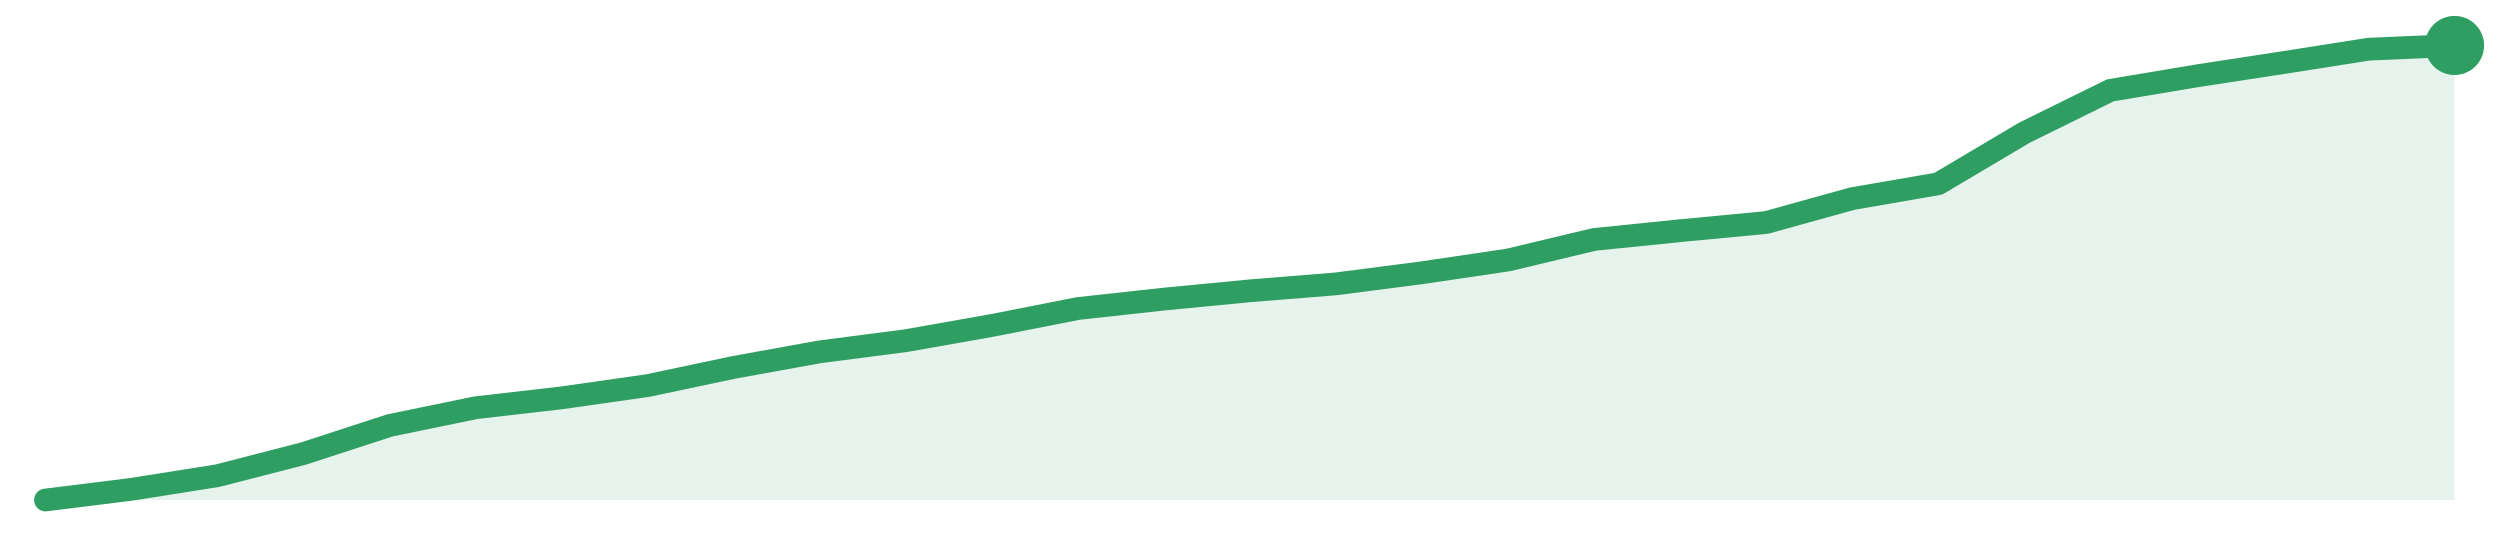
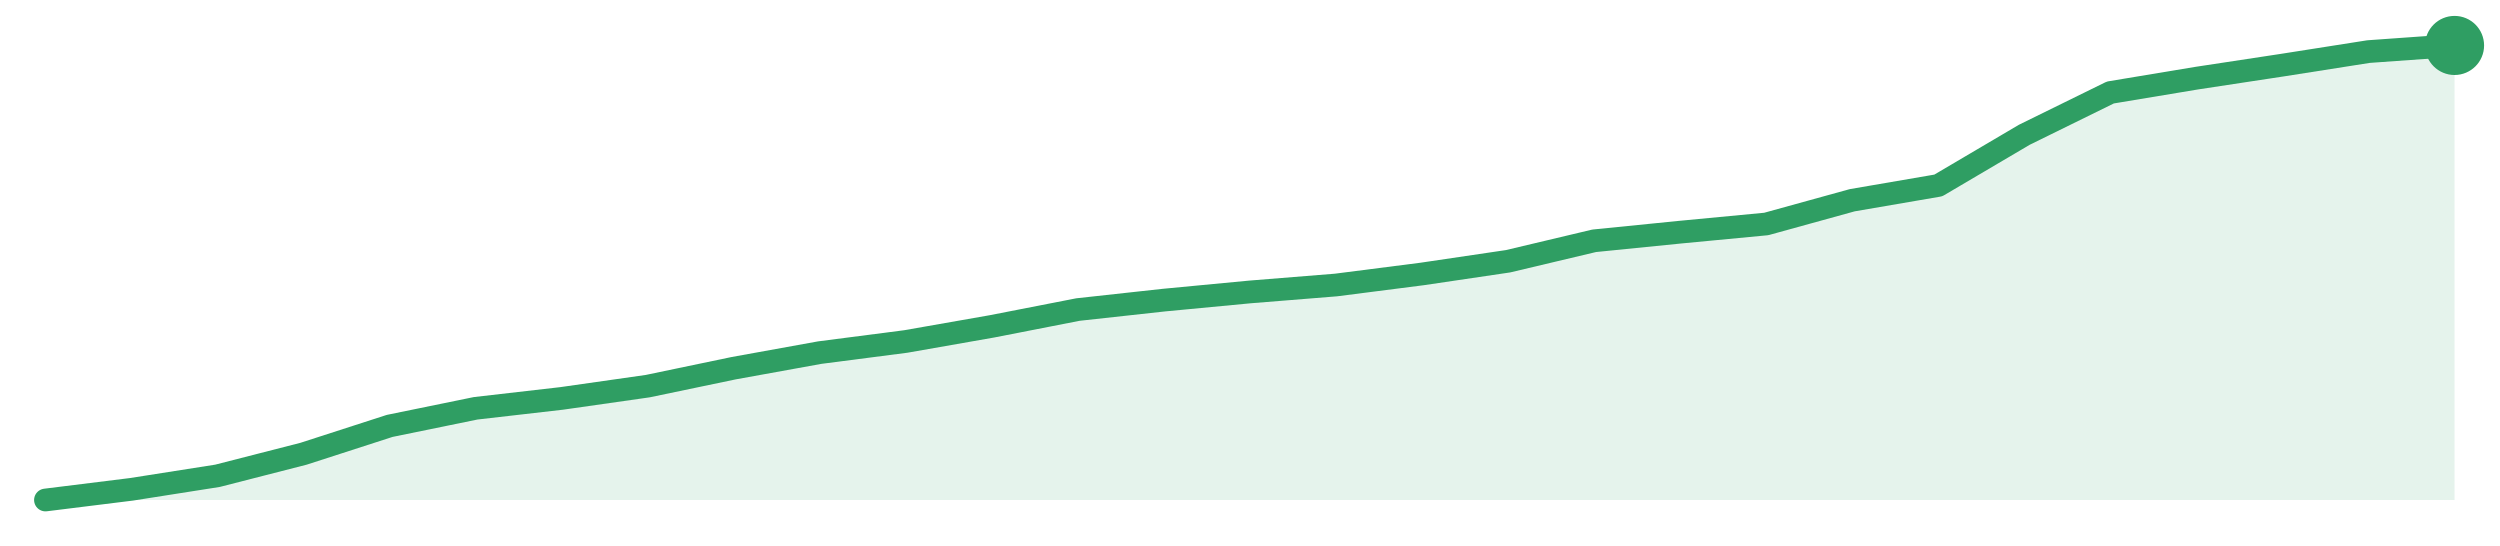
<svg xmlns="http://www.w3.org/2000/svg" width="220" height="48" viewBox="0 0 220 48" role="img" aria-label="trend">
-   <path d="M4.0,44.0 L4.0,44.0 L11.57,43.06 L19.14,41.86 L26.71,39.91 L34.29,37.44 L41.86,35.88 L49.43,35.01 L57.0,33.93 L64.57,32.33 L72.14,30.96 L79.71,29.98 L87.29,28.64 L94.86,27.15 L102.43,26.32 L110.0,25.59 L117.57,24.98 L125.14,24.0 L132.71,22.88 L140.29,21.07 L147.86,20.3 L155.43,19.58 L163.0,17.48 L170.57,16.17 L178.14,11.68 L185.71,7.95 L193.29,6.68 L200.86,5.52 L208.43,4.33 L216.0,4.0 L216.0,44.0 Z" fill="#2f9e631f" />
-   <path d="M4.0,44.0 L11.57,43.06 L19.14,41.86 L26.71,39.91 L34.29,37.44 L41.86,35.88 L49.43,35.01 L57.0,33.93 L64.57,32.33 L72.14,30.96 L79.71,29.98 L87.29,28.64 L94.86,27.15 L102.43,26.32 L110.0,25.59 L117.57,24.98 L125.14,24.0 L132.71,22.88 L140.29,21.07 L147.86,20.3 L155.43,19.58 L163.0,17.48 L170.57,16.17 L178.14,11.68 L185.71,7.95 L193.29,6.68 L200.86,5.52 L208.43,4.33 L216.0,4.0" fill="none" stroke="#2f9e63" stroke-width="2" stroke-linejoin="round" stroke-linecap="round" />
+   <path d="M4.0,44.0 L4.0,44.0 L11.57,43.06 L19.14,41.87 L26.71,39.93 L34.29,37.48 L41.86,35.93 L49.43,35.06 L57.0,33.98 L64.57,32.4 L72.14,31.03 L79.71,30.05 L87.29,28.72 L94.86,27.24 L102.43,26.41 L110.0,25.69 L117.57,25.08 L125.14,24.11 L132.71,22.99 L140.29,21.19 L147.86,20.43 L155.43,19.71 L163.0,17.62 L170.57,16.32 L178.14,11.86 L185.71,8.14 L193.29,6.88 L200.86,5.73 L208.43,4.54 L216.0,4.0 L216.0,44.0 Z" fill="#2f9e631f" />
+   <path d="M4.0,44.0 L11.57,43.06 L19.14,41.87 L26.71,39.93 L34.29,37.48 L41.86,35.93 L49.43,35.06 L57.0,33.98 L64.57,32.4 L72.14,31.03 L79.71,30.05 L87.29,28.72 L94.86,27.24 L102.43,26.41 L110.0,25.69 L117.57,25.08 L125.14,24.11 L132.71,22.99 L140.29,21.19 L147.86,20.43 L155.43,19.71 L163.0,17.62 L170.57,16.32 L178.14,11.86 L185.71,8.14 L193.29,6.88 L200.86,5.73 L208.43,4.54 L216.0,4.0" fill="none" stroke="#2f9e63" stroke-width="2" stroke-linejoin="round" stroke-linecap="round" />
  <circle cx="216.0" cy="4.0" r="2.6" fill="#2f9e63" />
</svg>
